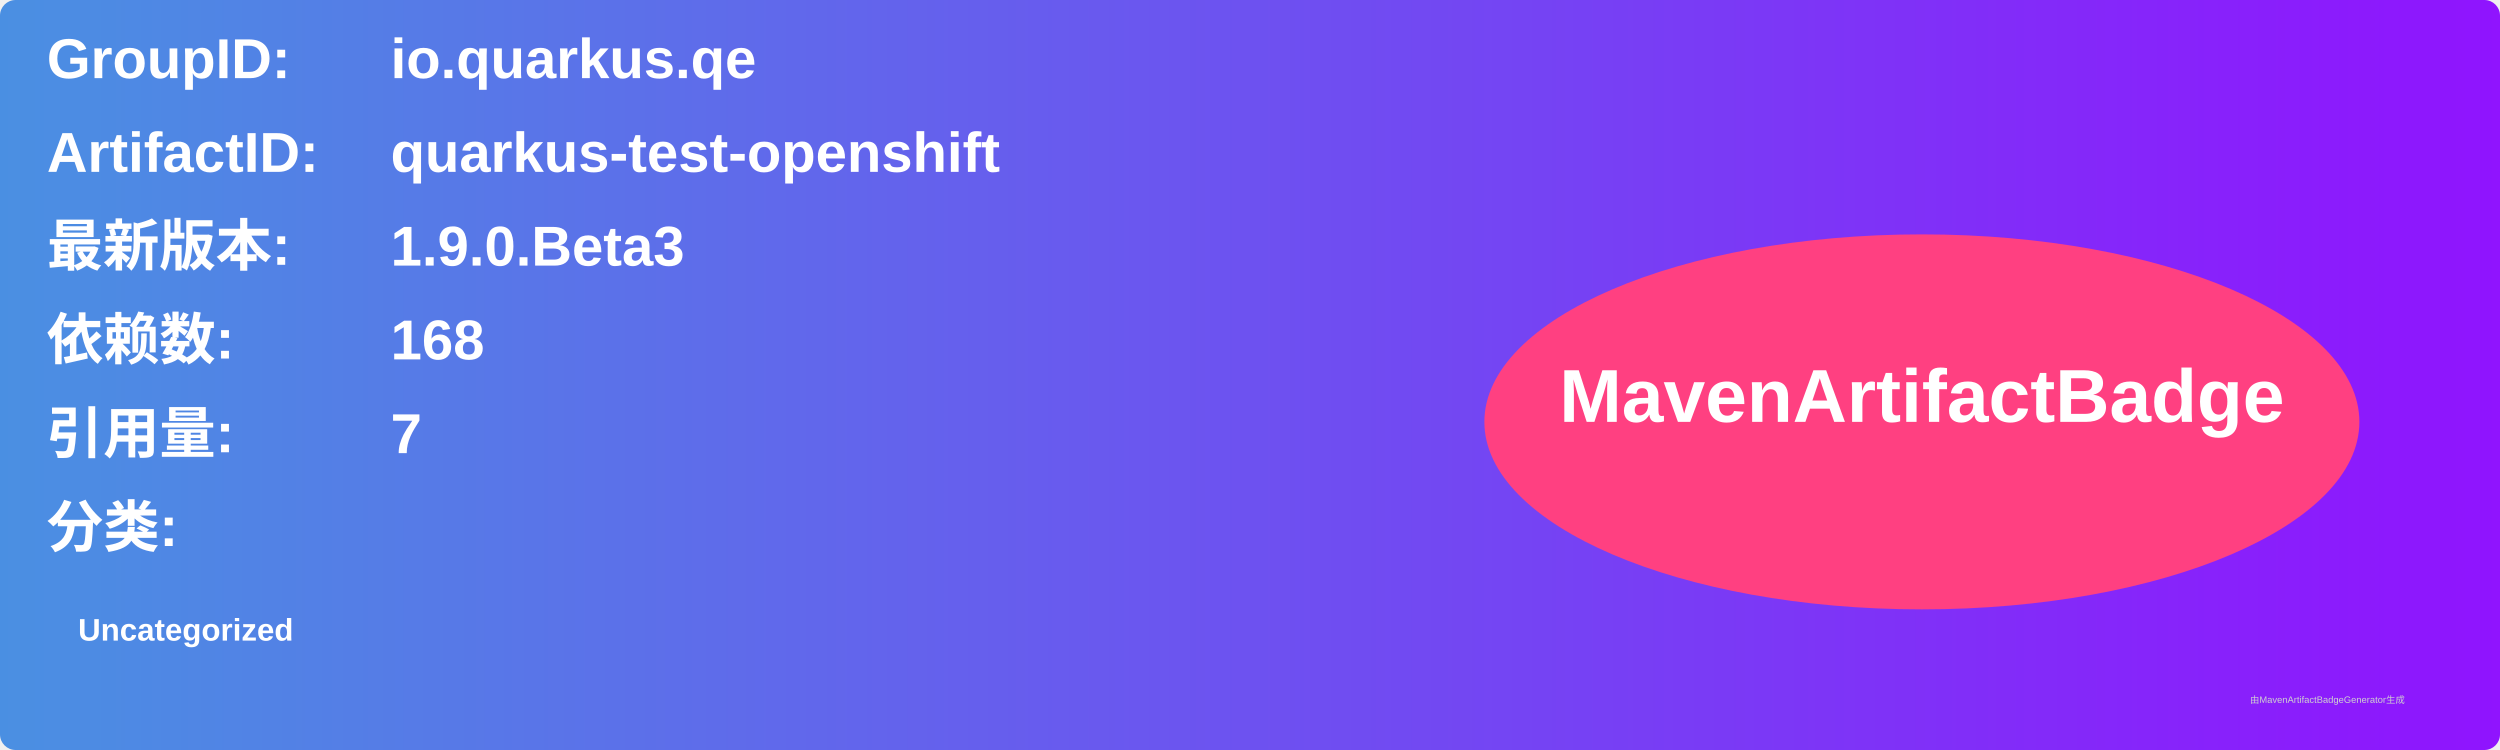
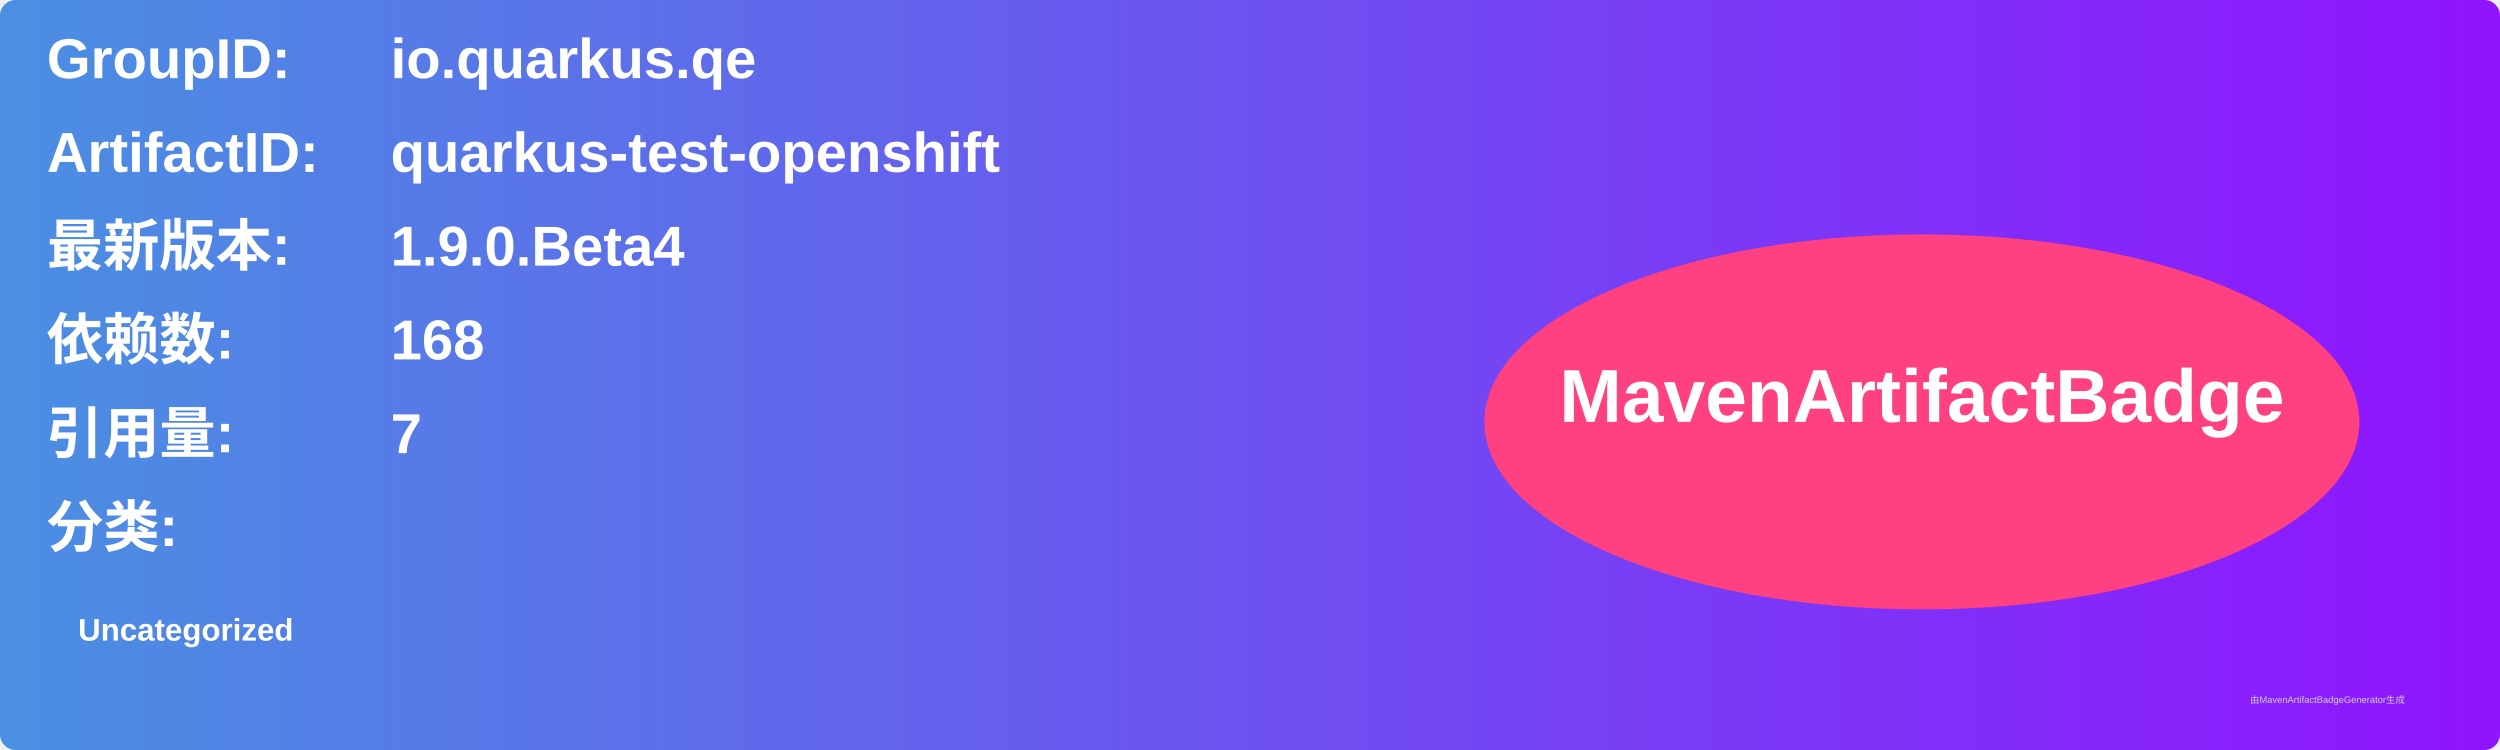
<svg xmlns="http://www.w3.org/2000/svg" width="800" height="240" viewBox="0 0 800 240">
  <linearGradient id="grad" x1="0%" y1="0%" x2="100%" y2="0%">
    <stop offset="0%" stop-color="#4a90e2" />
    <stop offset="100%" stop-color="#9013fe" />
  </linearGradient>
  <rect width="100%" height="100%" rx="5" ry="5" fill="url(#grad)" />
  <g transform="translate(15, 15)">
    <text x="0" y="10" font-family="Arial" font-size="18" fill="white" font-weight="bold" width="260">GroupID:</text>
    <text x="110" y="10" font-family="Arial" font-size="18" fill="white" font-weight="bold" width="460">io.quarkus.qe</text>
    <text x="0" y="40" font-family="Arial" font-size="18" fill="white" font-weight="bold" width="260">ArtifactID:</text>
    <text x="110" y="40" font-family="Arial" font-size="18" fill="white" font-weight="bold" width="460">quarkus-test-openshift</text>
    <text x="0" y="70" font-family="Arial" font-size="18" fill="white" font-weight="bold">最新版本:</text>
    <text x="110" y="70" font-family="Arial" font-size="18" fill="white" font-weight="bold">
-       <tspan font-weight="bold">1.9.0.Beta3</tspan>
+       <tspan font-weight="bold">1.9.0.Beta4</tspan>
    </text>
    <text x="0" y="100" font-family="Arial" font-size="18" fill="white" font-weight="bold">依赖数: </text>
    <text x="110" y="100" font-family="Arial" font-size="18" fill="white">
      <tspan font-weight="bold">168</tspan>
    </text>
    <text x="0" y="130" font-family="Arial" font-size="18" fill="white" font-weight="bold">引用量: </text>
    <text x="110" y="130" font-family="Arial" font-size="18" fill="white">
      <tspan font-weight="bold">7</tspan>
    </text>
    <text x="0" y="160" font-family="Arial" font-size="18" fill="white" font-weight="bold">分类:</text>
    <text x="10" y="190" font-family="Arial" font-size="10" fill="white">
      <tspan font-weight="bold">Uncategorized</tspan>
    </text>
    <ellipse cx="600" cy="120" rx="140" ry="60" fill="#ff4081" />
    <text x="600" y="120" text-anchor="middle" font-family="Arial" font-size="24" fill="white" font-weight="bold">MavenArtifactBadge</text>
  </g>
  <text x="720" y="225" font-family="Arial" font-size="3" fill="#d0d0d0">由MavenArtifactBadgeGenerator生成</text>
</svg>
